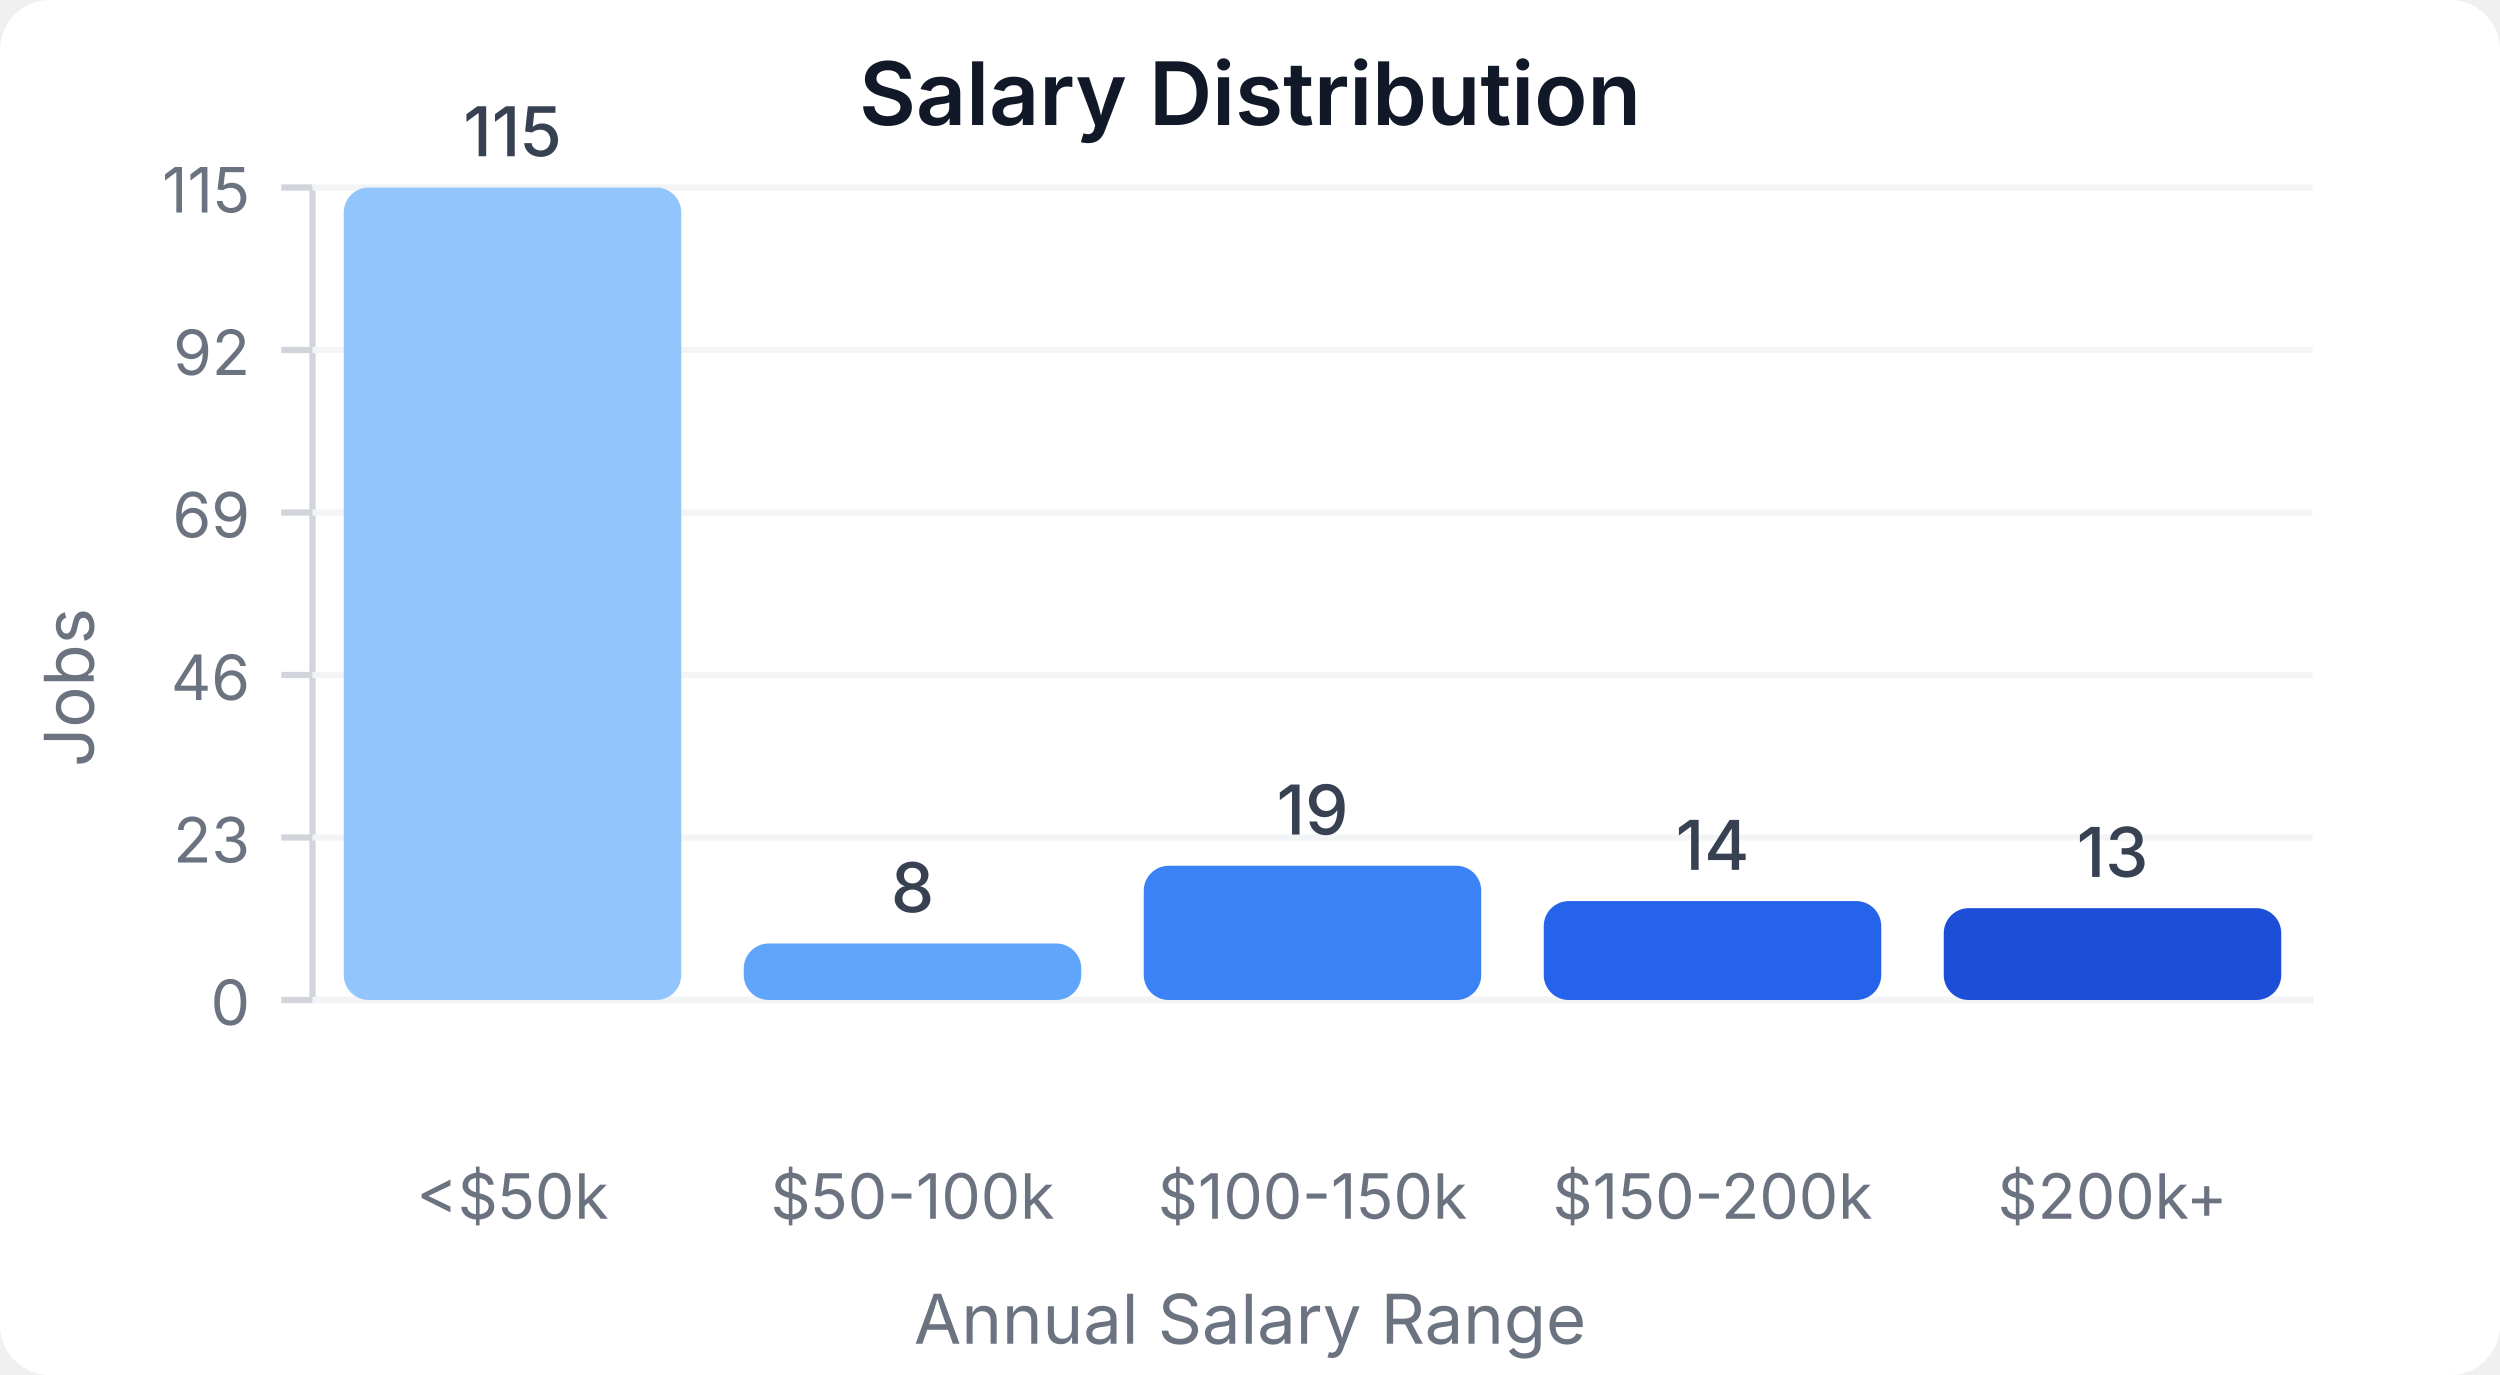
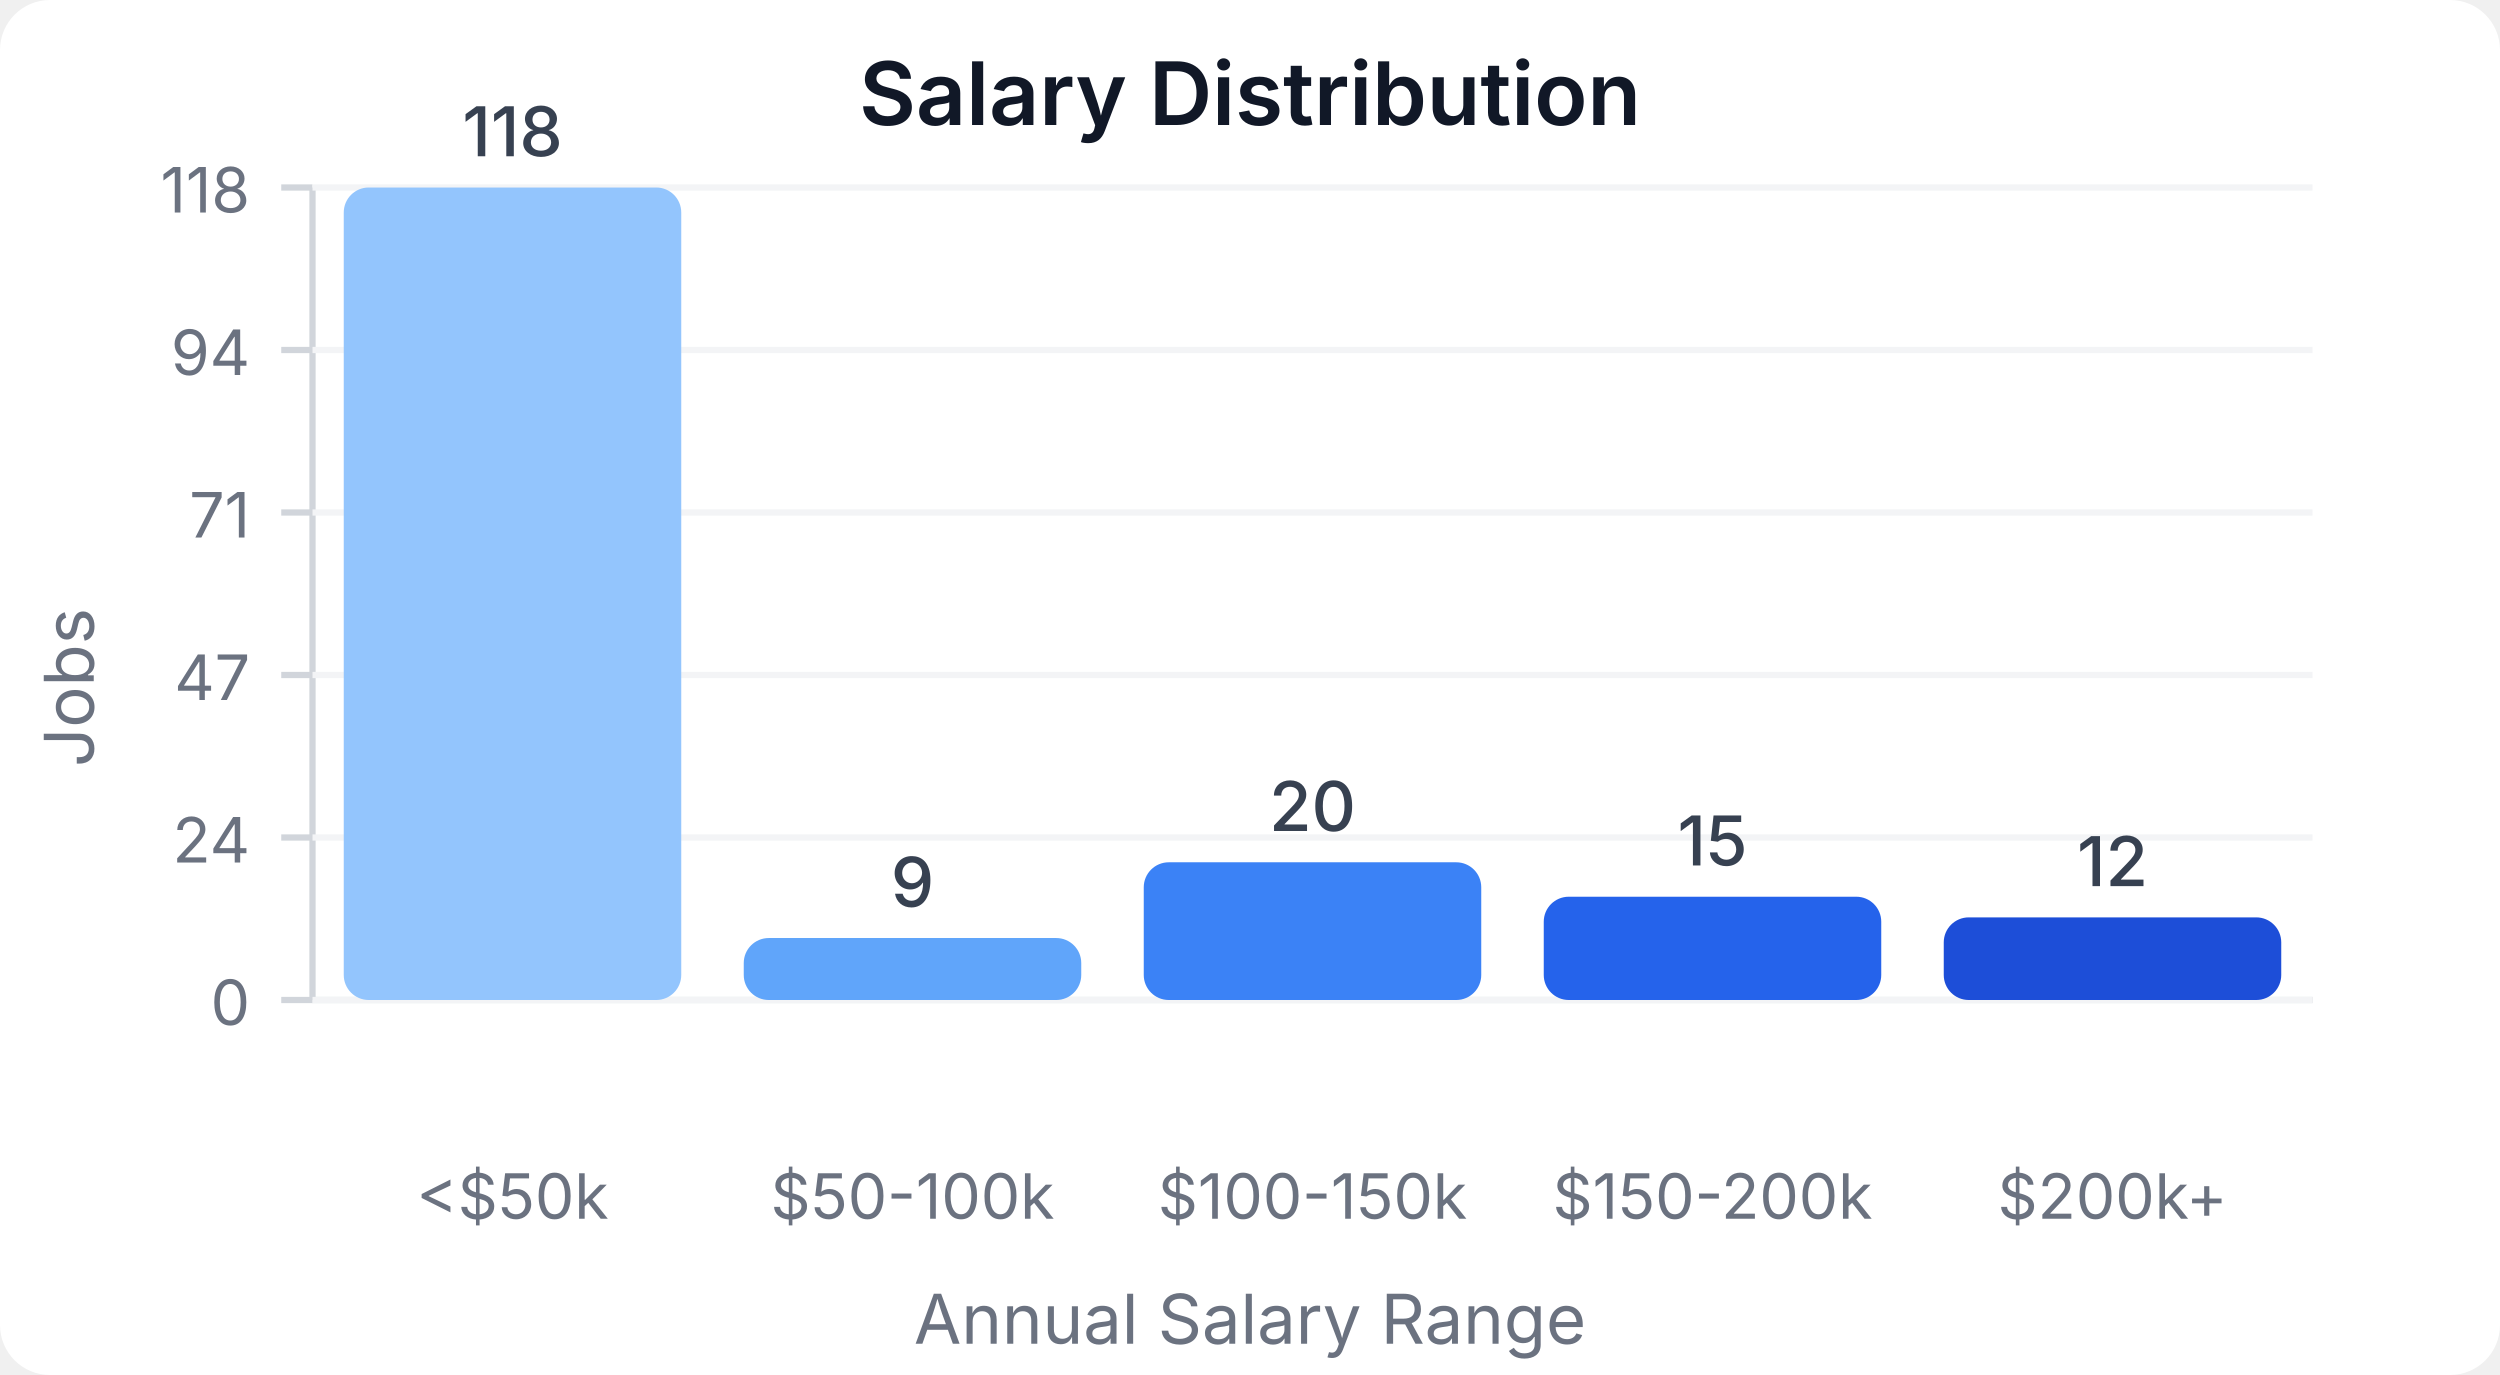
<svg xmlns="http://www.w3.org/2000/svg" width="400" height="220" viewBox="0 0 400 220">
  <style>
    text { font-family: system-ui, -apple-system, sans-serif; }
  </style>
  <rect width="400" height="220" fill="#ffffff" rx="8" />
  <text x="200" y="20" text-anchor="middle" font-size="14" font-weight="600" fill="#111827">Salary Distribution</text>
  <line x1="50" y1="30" x2="50" y2="160" stroke="#d1d5db" stroke-width="1" />
  <line x1="50" y1="160" x2="370" y2="160" stroke="#d1d5db" stroke-width="1" />
  <line x1="45" y1="160" x2="50" y2="160" stroke="#d1d5db" stroke-width="1" />
  <text x="40" y="164" text-anchor="end" font-size="10" fill="#6b7280">0</text>
  <line x1="50" y1="160" x2="370" y2="160" stroke="#f3f4f6" stroke-width="1" />
  <line x1="45" y1="134" x2="50" y2="134" stroke="#d1d5db" stroke-width="1" />
-   <text x="40" y="138" text-anchor="end" font-size="10" fill="#6b7280">23</text>
+   <text x="40" y="138" text-anchor="end" font-size="10" fill="#6b7280">24</text>
  <line x1="50" y1="134" x2="370" y2="134" stroke="#f3f4f6" stroke-width="1" />
  <line x1="45" y1="108" x2="50" y2="108" stroke="#d1d5db" stroke-width="1" />
-   <text x="40" y="112" text-anchor="end" font-size="10" fill="#6b7280">46</text>
+   <text x="40" y="112" text-anchor="end" font-size="10" fill="#6b7280">47</text>
  <line x1="50" y1="108" x2="370" y2="108" stroke="#f3f4f6" stroke-width="1" />
  <line x1="45" y1="82" x2="50" y2="82" stroke="#d1d5db" stroke-width="1" />
-   <text x="40" y="86" text-anchor="end" font-size="10" fill="#6b7280">69</text>
+   <text x="40" y="86" text-anchor="end" font-size="10" fill="#6b7280">71</text>
  <line x1="50" y1="82" x2="370" y2="82" stroke="#f3f4f6" stroke-width="1" />
  <line x1="45" y1="56" x2="50" y2="56" stroke="#d1d5db" stroke-width="1" />
-   <text x="40" y="60" text-anchor="end" font-size="10" fill="#6b7280">92</text>
+   <text x="40" y="60" text-anchor="end" font-size="10" fill="#6b7280">94</text>
  <line x1="50" y1="56" x2="370" y2="56" stroke="#f3f4f6" stroke-width="1" />
  <line x1="45" y1="30" x2="50" y2="30" stroke="#d1d5db" stroke-width="1" />
-   <text x="40" y="34" text-anchor="end" font-size="10" fill="#6b7280">115</text>
+   <text x="40" y="34" text-anchor="end" font-size="10" fill="#6b7280">118</text>
  <line x1="50" y1="30" x2="370" y2="30" stroke="#f3f4f6" stroke-width="1" />
  <rect x="55" y="30" width="54" height="130" fill="#93c5fd" rx="4" />
-   <text x="82" y="25" text-anchor="middle" font-size="11" fill="#374151" font-weight="500">115</text>
+   <text x="82" y="25" text-anchor="middle" font-size="11" fill="#374151" font-weight="500">118</text>
  <text x="82" y="195" text-anchor="middle" font-size="10" fill="#6b7280">&lt;$50k</text>
-   <rect x="119" y="150.957" width="54" height="9.043" fill="#60a5fa" rx="4" />
-   <text x="146" y="145.957" text-anchor="middle" font-size="11" fill="#374151" font-weight="500">8</text>
+   <rect x="119" y="150.085" width="54" height="9.915" fill="#60a5fa" rx="4" />
+   <text x="146" y="145.085" text-anchor="middle" font-size="11" fill="#374151" font-weight="500">9</text>
  <text x="146" y="195" text-anchor="middle" font-size="10" fill="#6b7280">$50-100k</text>
-   <rect x="183" y="138.522" width="54" height="21.478" fill="#3b82f6" rx="4" />
-   <text x="210" y="133.522" text-anchor="middle" font-size="11" fill="#374151" font-weight="500">19</text>
+   <rect x="183" y="137.966" width="54" height="22.034" fill="#3b82f6" rx="4" />
+   <text x="210" y="132.966" text-anchor="middle" font-size="11" fill="#374151" font-weight="500">20</text>
  <text x="210" y="195" text-anchor="middle" font-size="10" fill="#6b7280">$100-150k</text>
-   <rect x="247" y="144.174" width="54" height="15.826" fill="#2563eb" rx="4" />
-   <text x="274" y="139.174" text-anchor="middle" font-size="11" fill="#374151" font-weight="500">14</text>
+   <rect x="247" y="143.475" width="54" height="16.525" fill="#2563eb" rx="4" />
+   <text x="274" y="138.475" text-anchor="middle" font-size="11" fill="#374151" font-weight="500">15</text>
  <text x="274" y="195" text-anchor="middle" font-size="10" fill="#6b7280">$150-200k</text>
-   <rect x="311" y="145.304" width="54" height="14.696" fill="#1d4ed8" rx="4" />
-   <text x="338" y="140.304" text-anchor="middle" font-size="11" fill="#374151" font-weight="500">13</text>
+   <rect x="311" y="146.78" width="54" height="13.22" fill="#1d4ed8" rx="4" />
+   <text x="338" y="141.78" text-anchor="middle" font-size="11" fill="#374151" font-weight="500">12</text>
  <text x="338" y="195" text-anchor="middle" font-size="10" fill="#6b7280">$200k+</text>
  <text x="15" y="110" text-anchor="middle" font-size="11" fill="#6b7280" transform="rotate(-90, 15, 110)">Jobs</text>
  <text x="200" y="215" text-anchor="middle" font-size="11" fill="#6b7280">Annual Salary Range</text>
</svg>
